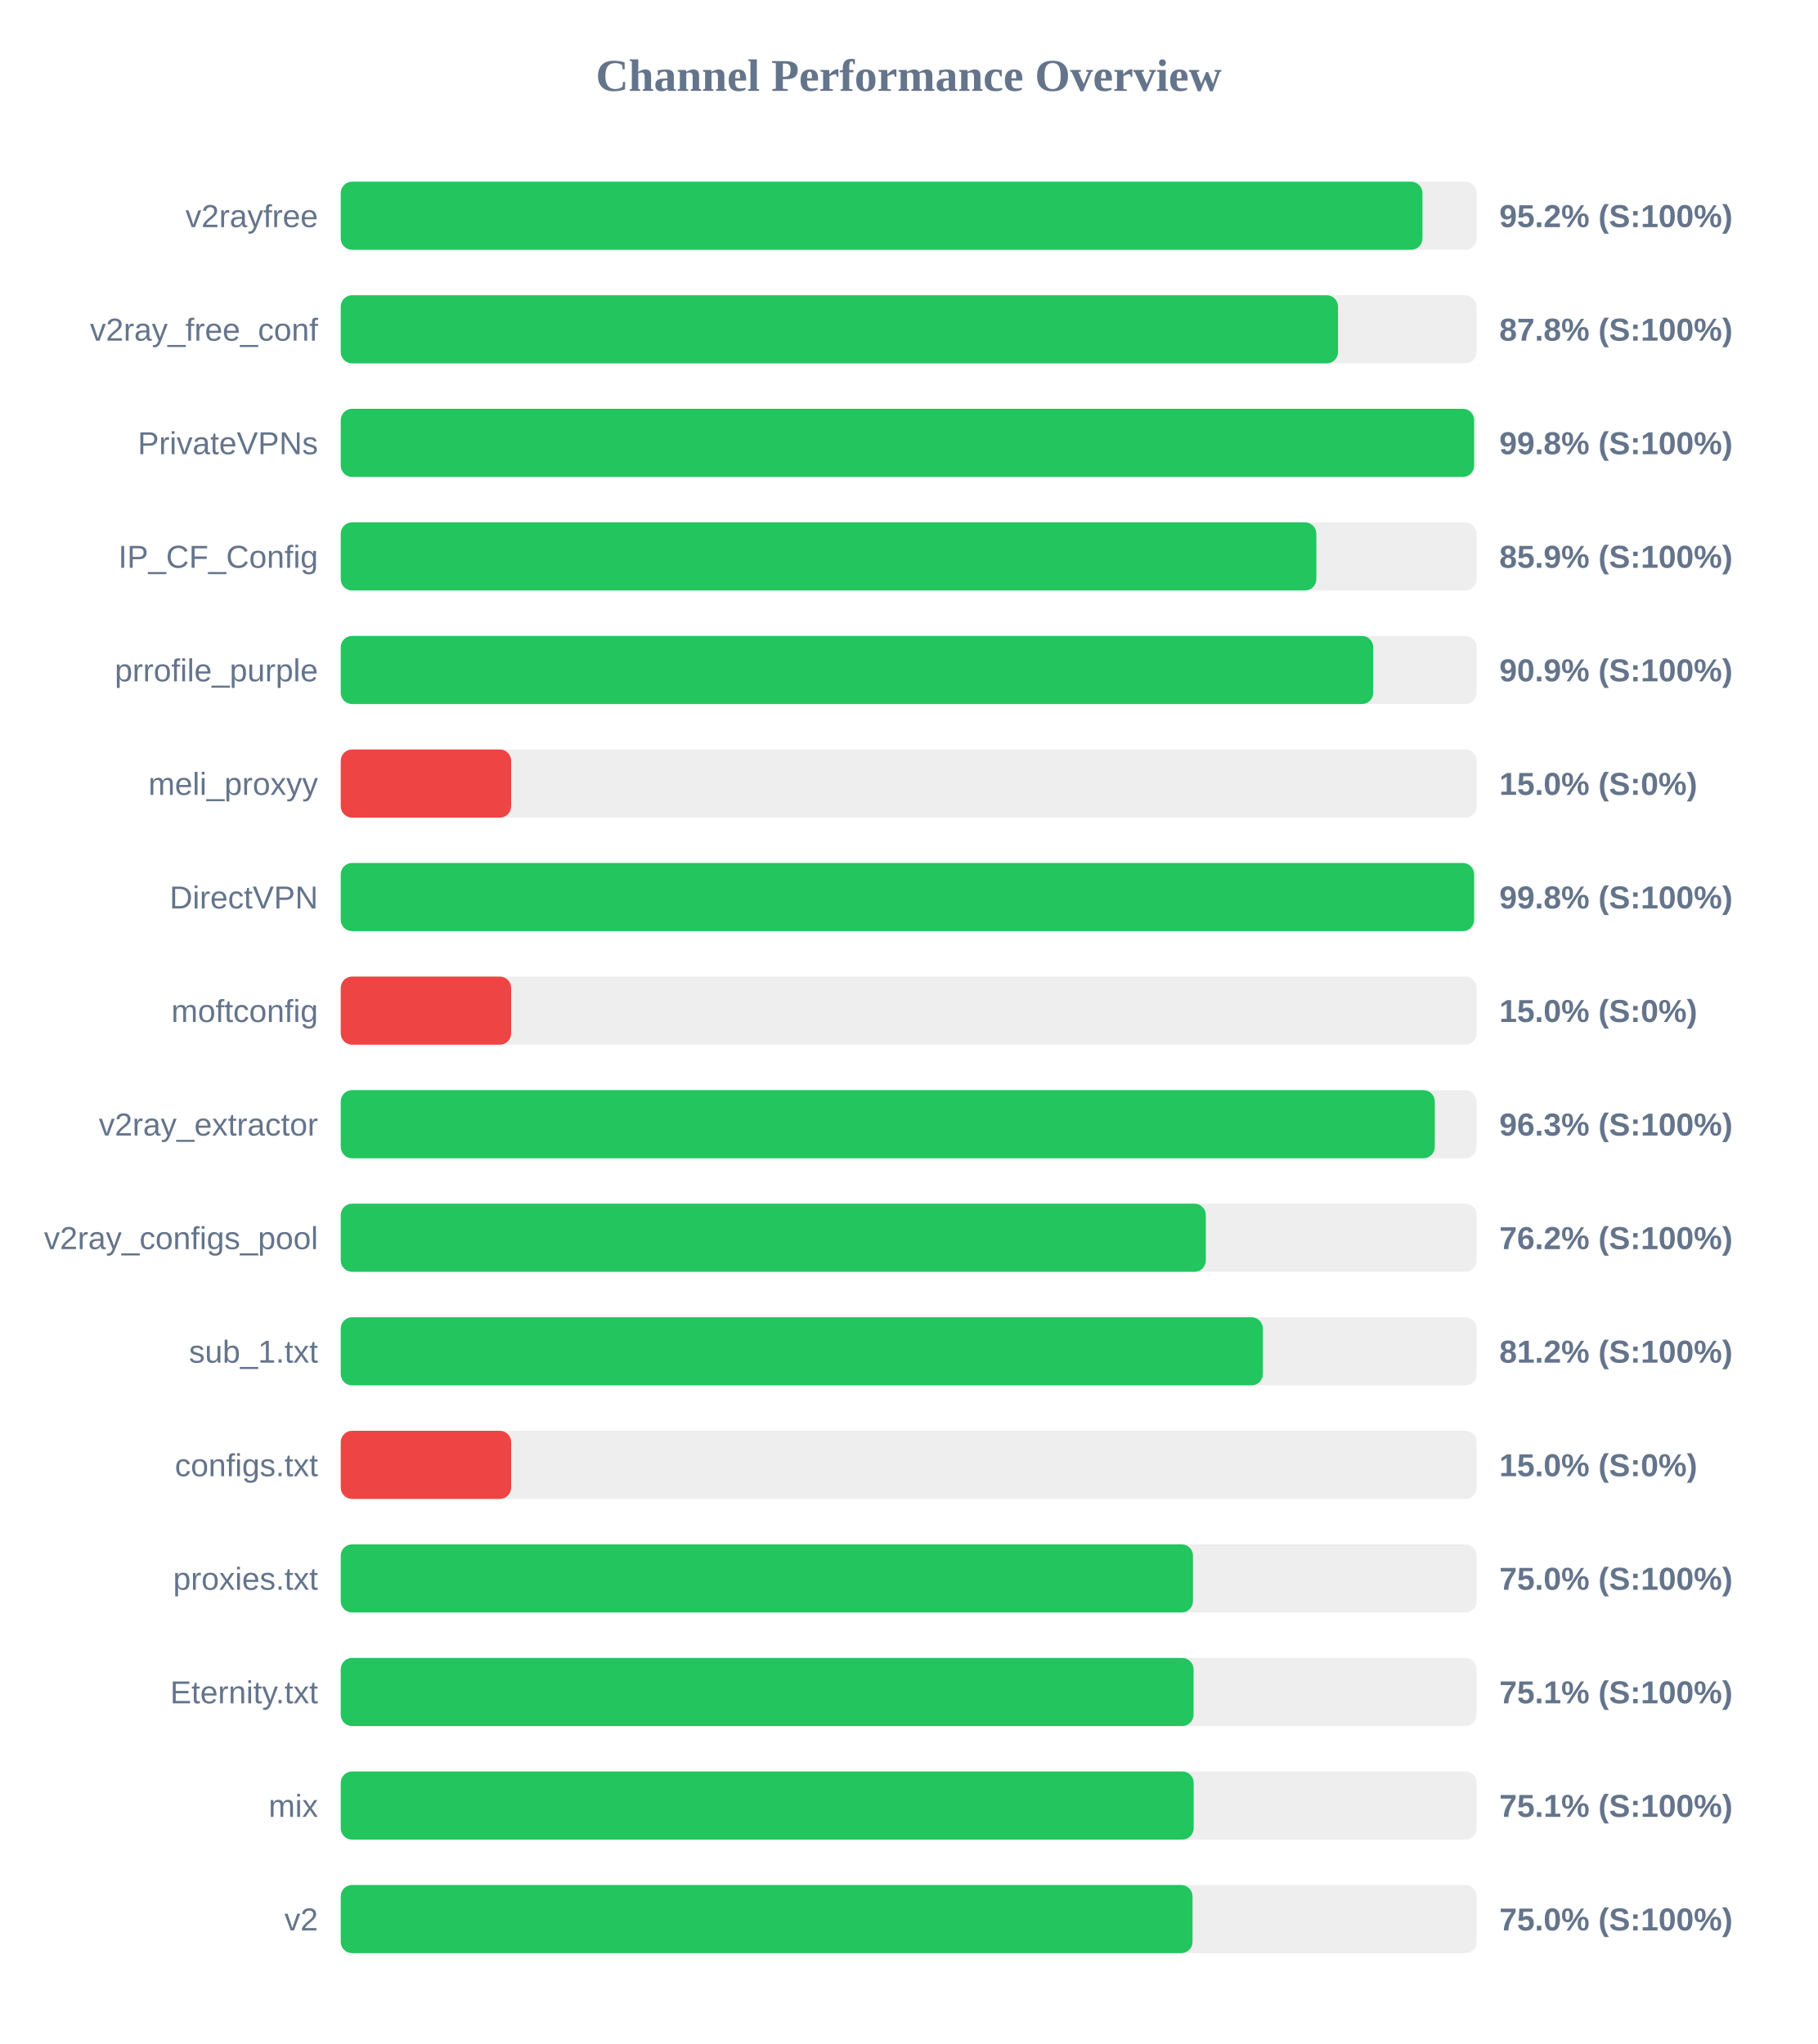
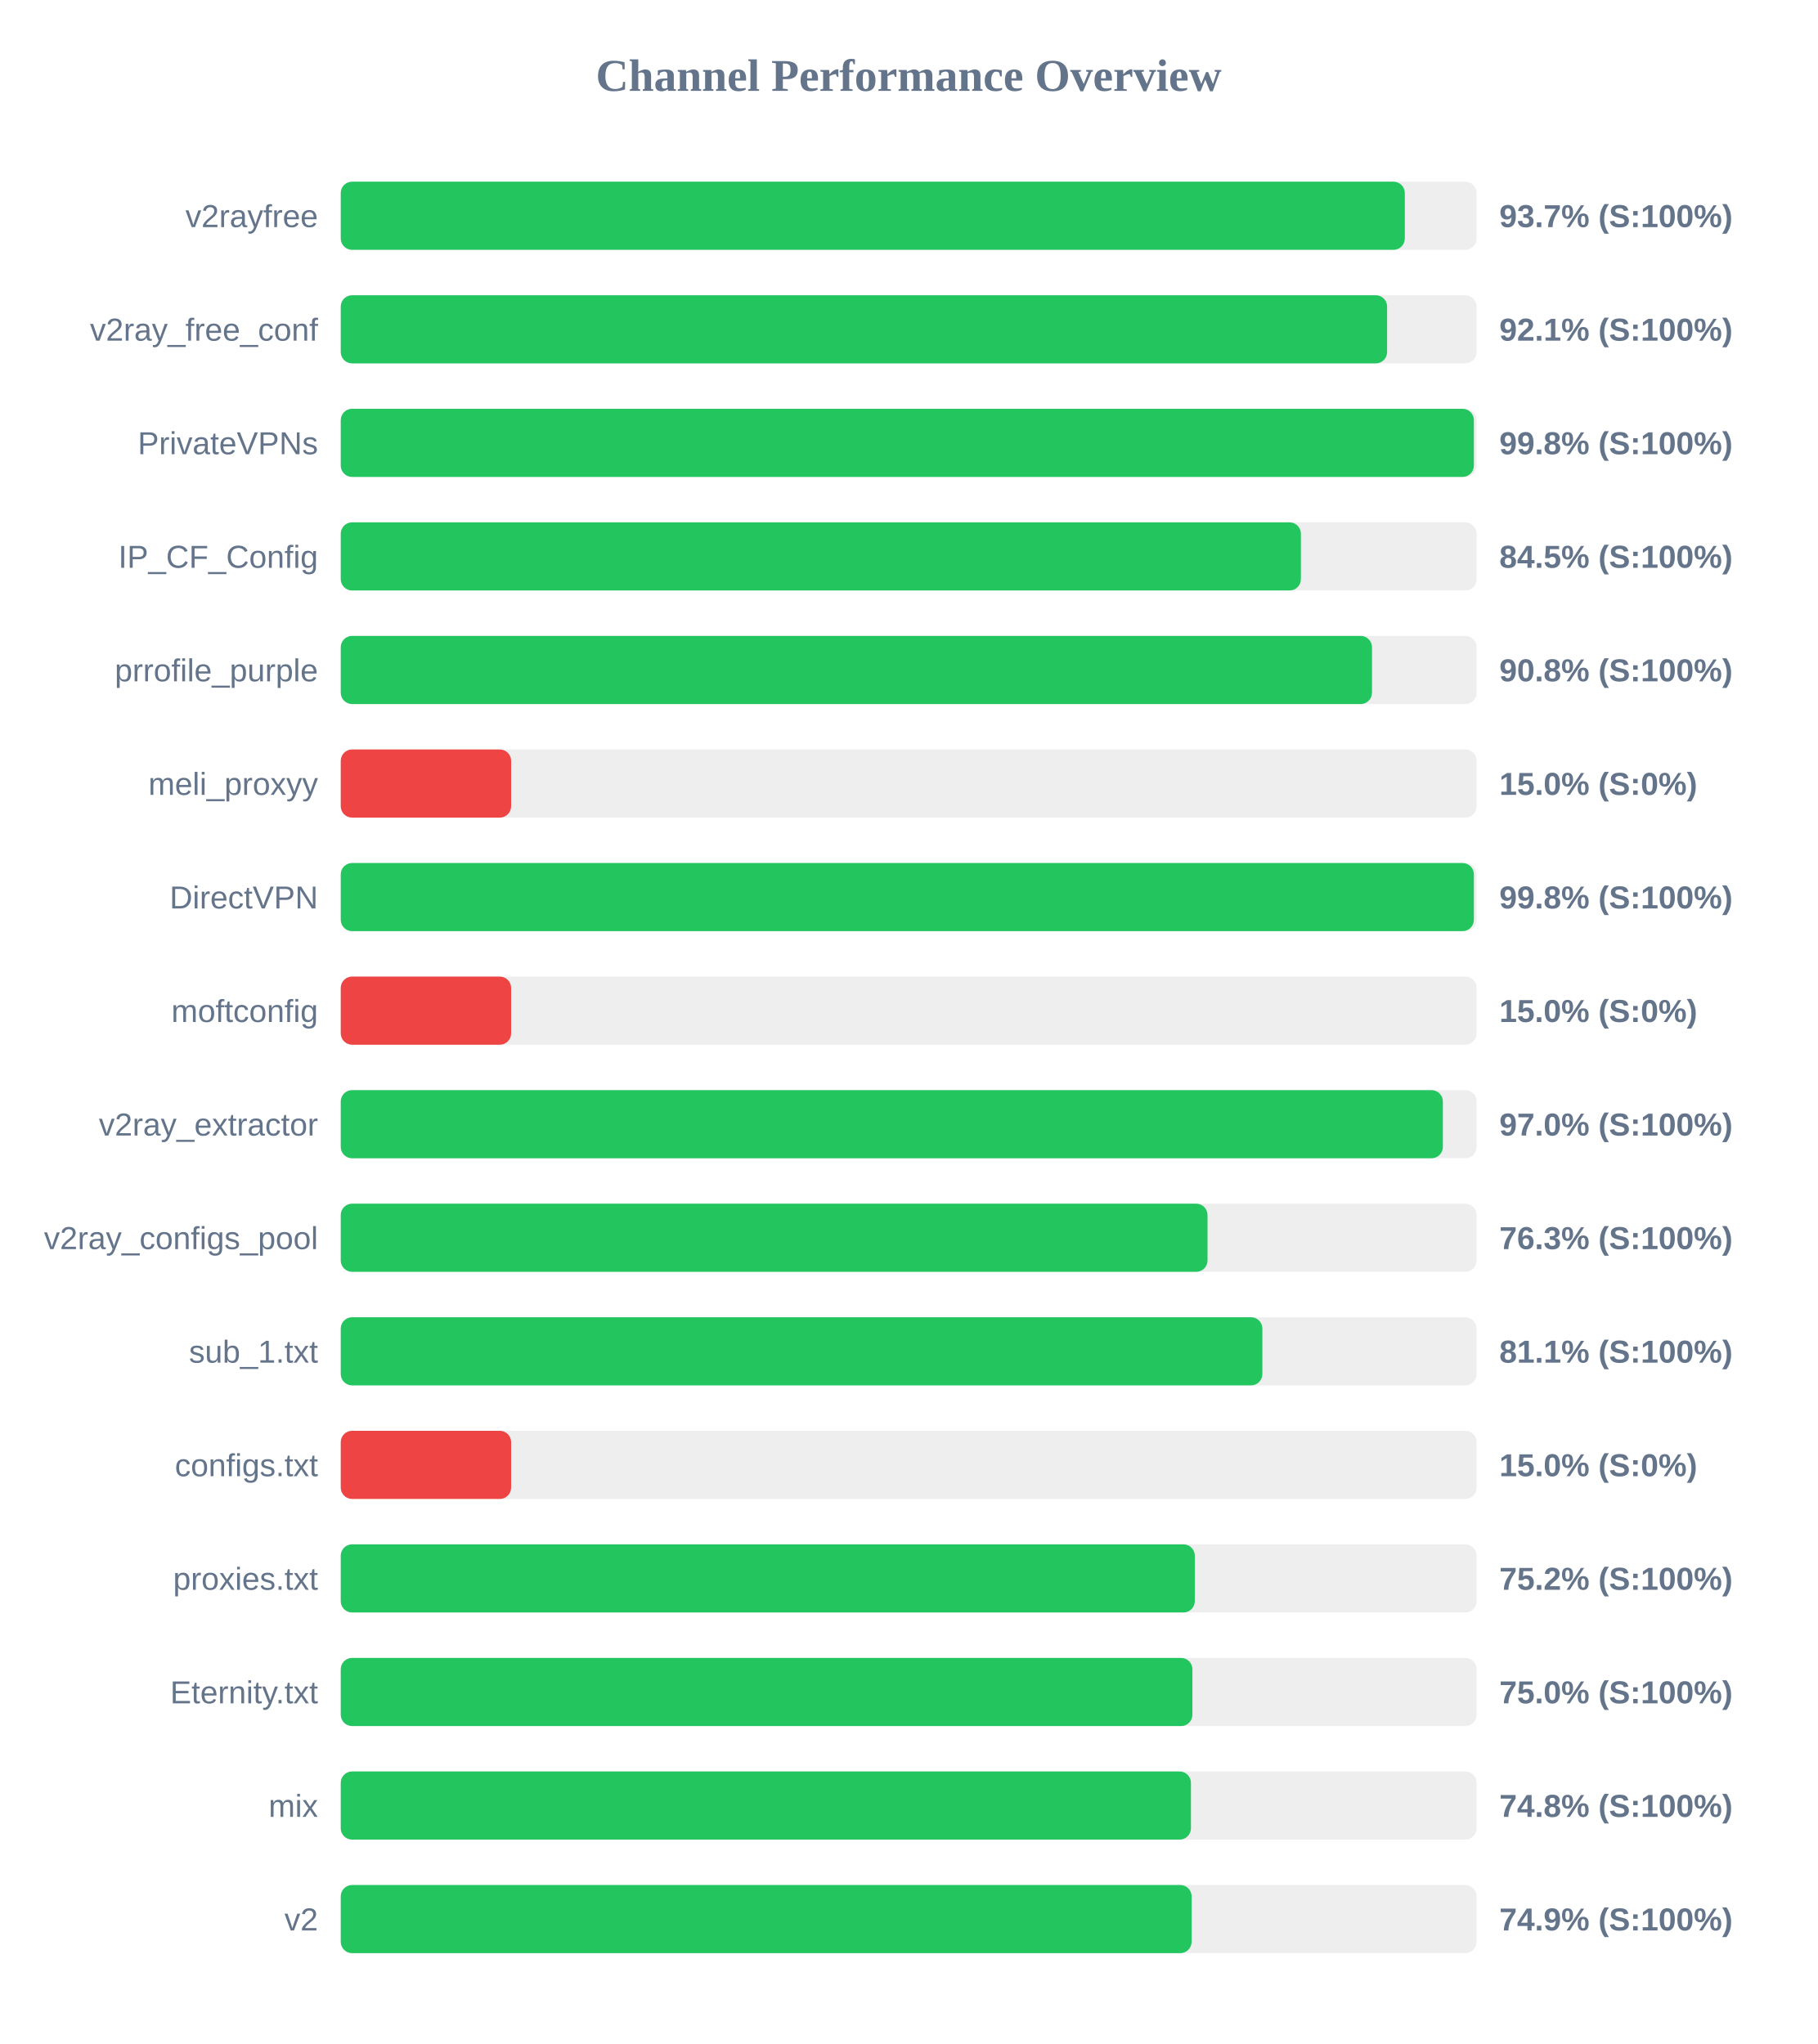
<svg xmlns="http://www.w3.org/2000/svg" width="800" height="900" version="1.1">
  <style>
        .row { font: 14px Arial; fill: #64748b; }
        .score { font: bold 14px Arial; fill: #64748b; }
    </style>
  <text x="400" y="40" text-anchor="middle" font-size="20px" font-weight="bold" fill="#64748b">Channel Performance Overview</text>
  <rect x="150" y="80" width="500" height="30" fill="#eee" rx="5" />
-   <rect x="150" y="80" width="476.15" height="30" fill="#22c55e" rx="5" />
+   <rect x="150" y="80" width="468.4" height="30" fill="#22c55e" rx="5" />
  <text x="140" y="100" text-anchor="end" class="row">v2rayfree</text>
-   <text x="660" y="100" text-anchor="start" class="score">95.2% (S:100%)</text>
+   <text x="660" y="100" text-anchor="start" class="score">93.7% (S:100%)</text>
  <rect x="150" y="130" width="500" height="30" fill="#eee" rx="5" />
-   <rect x="150" y="130" width="439.0" height="30" fill="#22c55e" rx="5" />
+   <rect x="150" y="130" width="460.6" height="30" fill="#22c55e" rx="5" />
  <text x="140" y="150" text-anchor="end" class="row">v2ray_free_conf</text>
-   <text x="660" y="150" text-anchor="start" class="score">87.8% (S:100%)</text>
+   <text x="660" y="150" text-anchor="start" class="score">92.1% (S:100%)</text>
  <rect x="150" y="180" width="500" height="30" fill="#eee" rx="5" />
-   <rect x="150" y="180" width="498.9" height="30" fill="#22c55e" rx="5" />
+   <rect x="150" y="180" width="498.8" height="30" fill="#22c55e" rx="5" />
  <text x="140" y="200" text-anchor="end" class="row">PrivateVPNs</text>
  <text x="660" y="200" text-anchor="start" class="score">99.8% (S:100%)</text>
  <rect x="150" y="230" width="500" height="30" fill="#eee" rx="5" />
-   <rect x="150" y="230" width="429.45" height="30" fill="#22c55e" rx="5" />
+   <rect x="150" y="230" width="422.65" height="30" fill="#22c55e" rx="5" />
  <text x="140" y="250" text-anchor="end" class="row">IP_CF_Config</text>
-   <text x="660" y="250" text-anchor="start" class="score">85.9% (S:100%)</text>
+   <text x="660" y="250" text-anchor="start" class="score">84.5% (S:100%)</text>
  <rect x="150" y="280" width="500" height="30" fill="#eee" rx="5" />
-   <rect x="150" y="280" width="454.5" height="30" fill="#22c55e" rx="5" />
+   <rect x="150" y="280" width="453.95" height="30" fill="#22c55e" rx="5" />
  <text x="140" y="300" text-anchor="end" class="row">prrofile_purple</text>
-   <text x="660" y="300" text-anchor="start" class="score">90.9% (S:100%)</text>
+   <text x="660" y="300" text-anchor="start" class="score">90.8% (S:100%)</text>
  <rect x="150" y="330" width="500" height="30" fill="#eee" rx="5" />
  <rect x="150" y="330" width="75.0" height="30" fill="#ef4444" rx="5" />
  <text x="140" y="350" text-anchor="end" class="row">meli_proxyy</text>
  <text x="660" y="350" text-anchor="start" class="score">15.0% (S:0%)</text>
  <rect x="150" y="380" width="500" height="30" fill="#eee" rx="5" />
-   <rect x="150" y="380" width="498.9" height="30" fill="#22c55e" rx="5" />
+   <rect x="150" y="380" width="498.8" height="30" fill="#22c55e" rx="5" />
  <text x="140" y="400" text-anchor="end" class="row">DirectVPN</text>
  <text x="660" y="400" text-anchor="start" class="score">99.8% (S:100%)</text>
  <rect x="150" y="430" width="500" height="30" fill="#eee" rx="5" />
  <rect x="150" y="430" width="75.0" height="30" fill="#ef4444" rx="5" />
  <text x="140" y="450" text-anchor="end" class="row">moftconfig</text>
  <text x="660" y="450" text-anchor="start" class="score">15.0% (S:0%)</text>
  <rect x="150" y="480" width="500" height="30" fill="#eee" rx="5" />
-   <rect x="150" y="480" width="481.6" height="30" fill="#22c55e" rx="5" />
+   <rect x="150" y="480" width="485.15" height="30" fill="#22c55e" rx="5" />
  <text x="140" y="500" text-anchor="end" class="row">v2ray_extractor</text>
-   <text x="660" y="500" text-anchor="start" class="score">96.3% (S:100%)</text>
+   <text x="660" y="500" text-anchor="start" class="score">97.0% (S:100%)</text>
  <rect x="150" y="530" width="500" height="30" fill="#eee" rx="5" />
-   <rect x="150" y="530" width="380.8" height="30" fill="#22c55e" rx="5" />
+   <rect x="150" y="530" width="381.55" height="30" fill="#22c55e" rx="5" />
  <text x="140" y="550" text-anchor="end" class="row">v2ray_configs_pool</text>
-   <text x="660" y="550" text-anchor="start" class="score">76.2% (S:100%)</text>
+   <text x="660" y="550" text-anchor="start" class="score">76.3% (S:100%)</text>
  <rect x="150" y="580" width="500" height="30" fill="#eee" rx="5" />
-   <rect x="150" y="580" width="405.9" height="30" fill="#22c55e" rx="5" />
+   <rect x="150" y="580" width="405.7" height="30" fill="#22c55e" rx="5" />
  <text x="140" y="600" text-anchor="end" class="row">sub_1.txt</text>
-   <text x="660" y="600" text-anchor="start" class="score">81.2% (S:100%)</text>
+   <text x="660" y="600" text-anchor="start" class="score">81.1% (S:100%)</text>
  <rect x="150" y="630" width="500" height="30" fill="#eee" rx="5" />
  <rect x="150" y="630" width="75.0" height="30" fill="#ef4444" rx="5" />
  <text x="140" y="650" text-anchor="end" class="row">configs.txt</text>
  <text x="660" y="650" text-anchor="start" class="score">15.0% (S:0%)</text>
  <rect x="150" y="680" width="500" height="30" fill="#eee" rx="5" />
-   <rect x="150" y="680" width="375.15" height="30" fill="#22c55e" rx="5" />
+   <rect x="150" y="680" width="375.95" height="30" fill="#22c55e" rx="5" />
  <text x="140" y="700" text-anchor="end" class="row">proxies.txt</text>
-   <text x="660" y="700" text-anchor="start" class="score">75.0% (S:100%)</text>
+   <text x="660" y="700" text-anchor="start" class="score">75.2% (S:100%)</text>
  <rect x="150" y="730" width="500" height="30" fill="#eee" rx="5" />
-   <rect x="150" y="730" width="375.4" height="30" fill="#22c55e" rx="5" />
+   <rect x="150" y="730" width="374.9" height="30" fill="#22c55e" rx="5" />
  <text x="140" y="750" text-anchor="end" class="row">Eternity.txt</text>
-   <text x="660" y="750" text-anchor="start" class="score">75.1% (S:100%)</text>
+   <text x="660" y="750" text-anchor="start" class="score">75.0% (S:100%)</text>
  <rect x="150" y="780" width="500" height="30" fill="#eee" rx="5" />
-   <rect x="150" y="780" width="375.45" height="30" fill="#22c55e" rx="5" />
+   <rect x="150" y="780" width="374.25" height="30" fill="#22c55e" rx="5" />
  <text x="140" y="800" text-anchor="end" class="row">mix</text>
-   <text x="660" y="800" text-anchor="start" class="score">75.1% (S:100%)</text>
+   <text x="660" y="800" text-anchor="start" class="score">74.8% (S:100%)</text>
  <rect x="150" y="830" width="500" height="30" fill="#eee" rx="5" />
-   <rect x="150" y="830" width="374.95" height="30" fill="#22c55e" rx="5" />
+   <rect x="150" y="830" width="374.55" height="30" fill="#22c55e" rx="5" />
  <text x="140" y="850" text-anchor="end" class="row">v2</text>
-   <text x="660" y="850" text-anchor="start" class="score">75.0% (S:100%)</text>
+   <text x="660" y="850" text-anchor="start" class="score">74.9% (S:100%)</text>
</svg>
